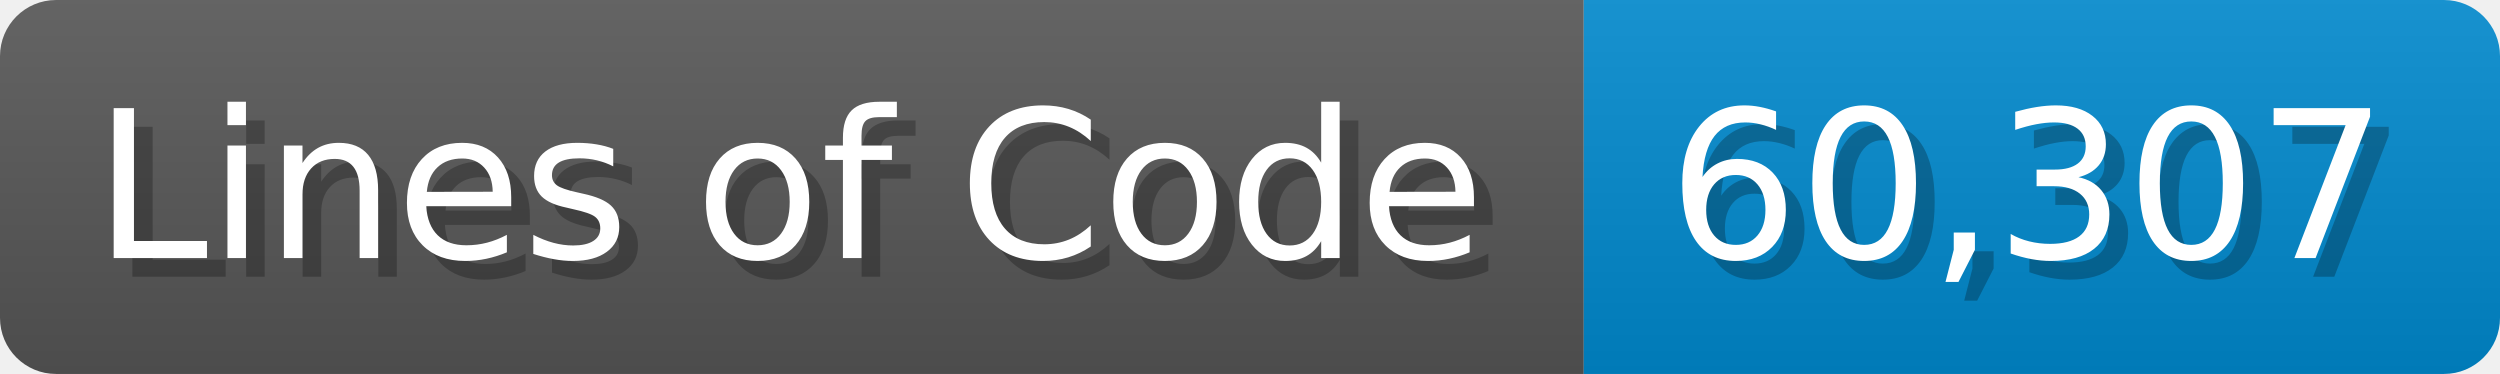
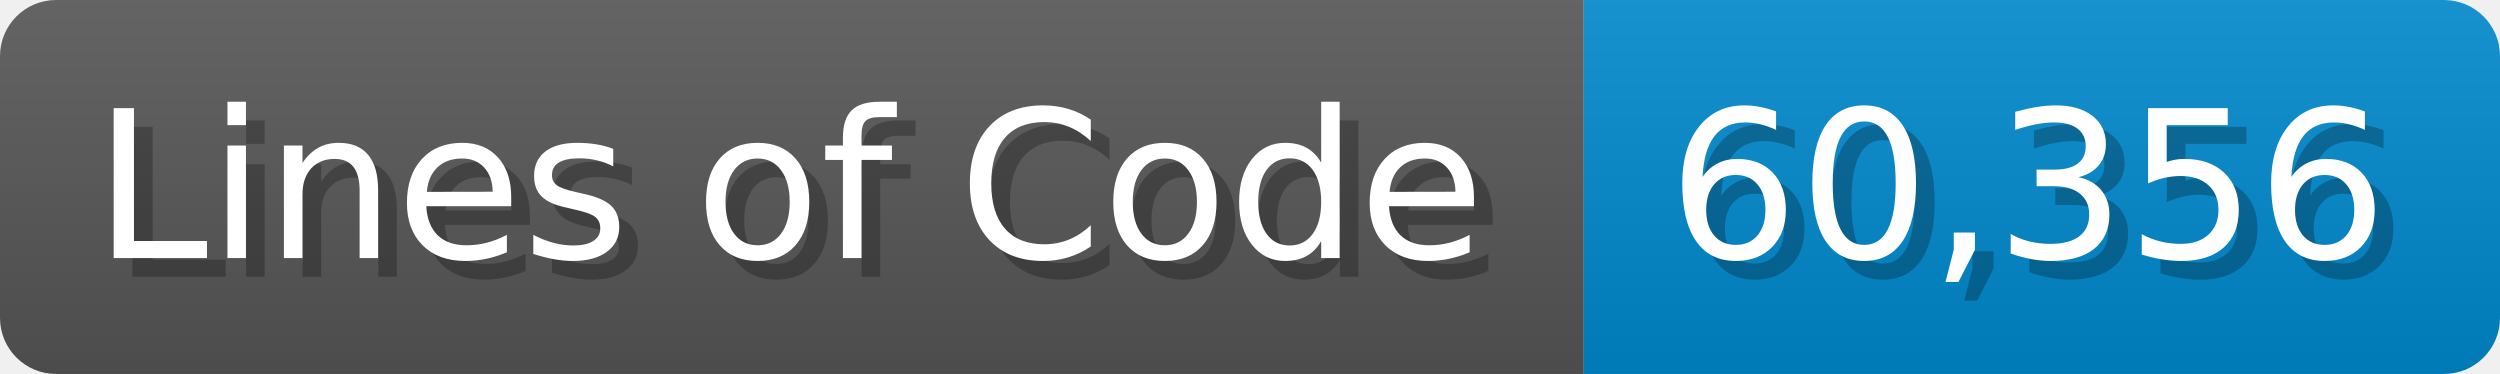
<svg xmlns="http://www.w3.org/2000/svg" width="133.7" height="20" viewBox="0 0 1337 200">
  <linearGradient id="a" x2="0" y2="100%">
    <stop offset="0" stop-opacity=".1" stop-color="#EEE" />
    <stop offset="1" stop-opacity=".1" />
  </linearGradient>
  <mask id="m">
    <rect width="1337" height="200" rx="30" fill="#FFF" />
  </mask>
  <g mask="url(#m)">
    <rect width="847" height="200" fill="#555" />
    <rect width="490" height="200" fill="#08C" x="847" />
    <rect width="1337" height="200" fill="url(#a)" />
  </g>
  <g fill="#fff" text-anchor="start" font-family="Verdana,DejaVu Sans,sans-serif" font-size="110">
    <text x="60" y="148" textLength="747" fill="#000" opacity="0.25">Lines of Code</text>
    <text x="50" y="138" textLength="747">Lines of Code</text>
-     <text x="902" y="148" textLength="390" fill="#000" opacity="0.25">60,307</text>
-     <text x="892" y="138" textLength="390">60,307</text>
+     <text x="902" y="148" textLength="390" fill="#000" opacity="0.25">60,356</text>
+     <text x="892" y="138" textLength="390">60,356</text>
  </g>
</svg>
